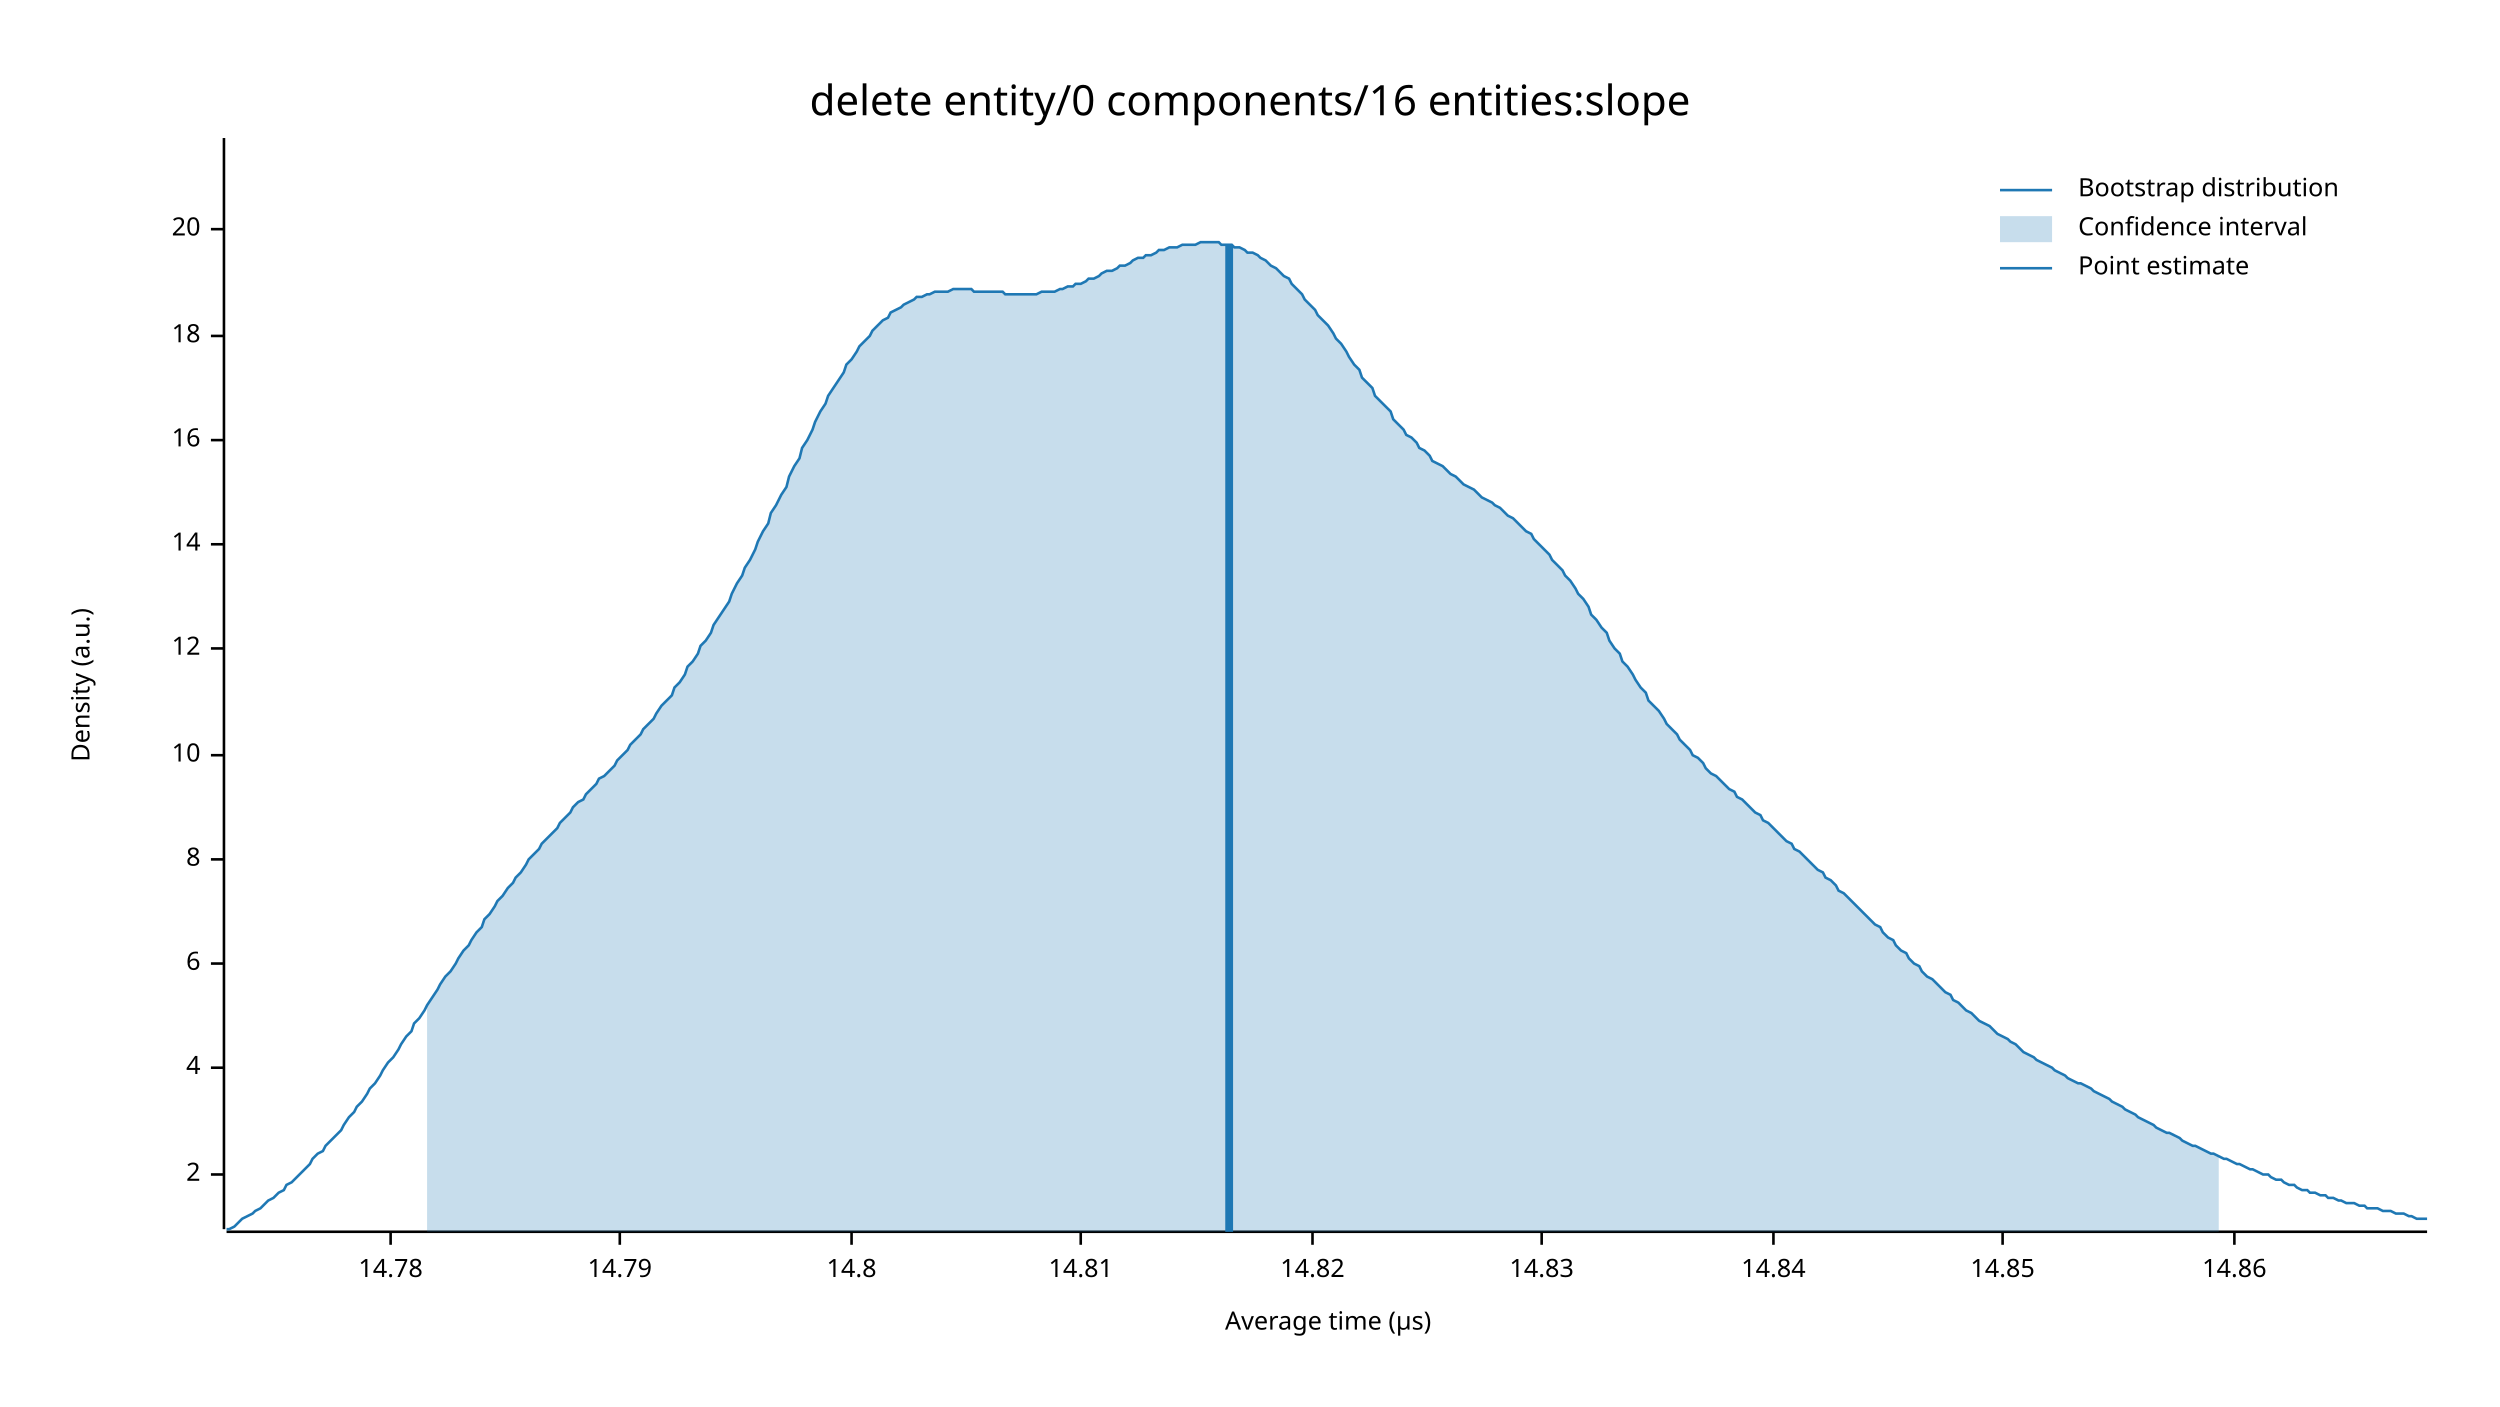
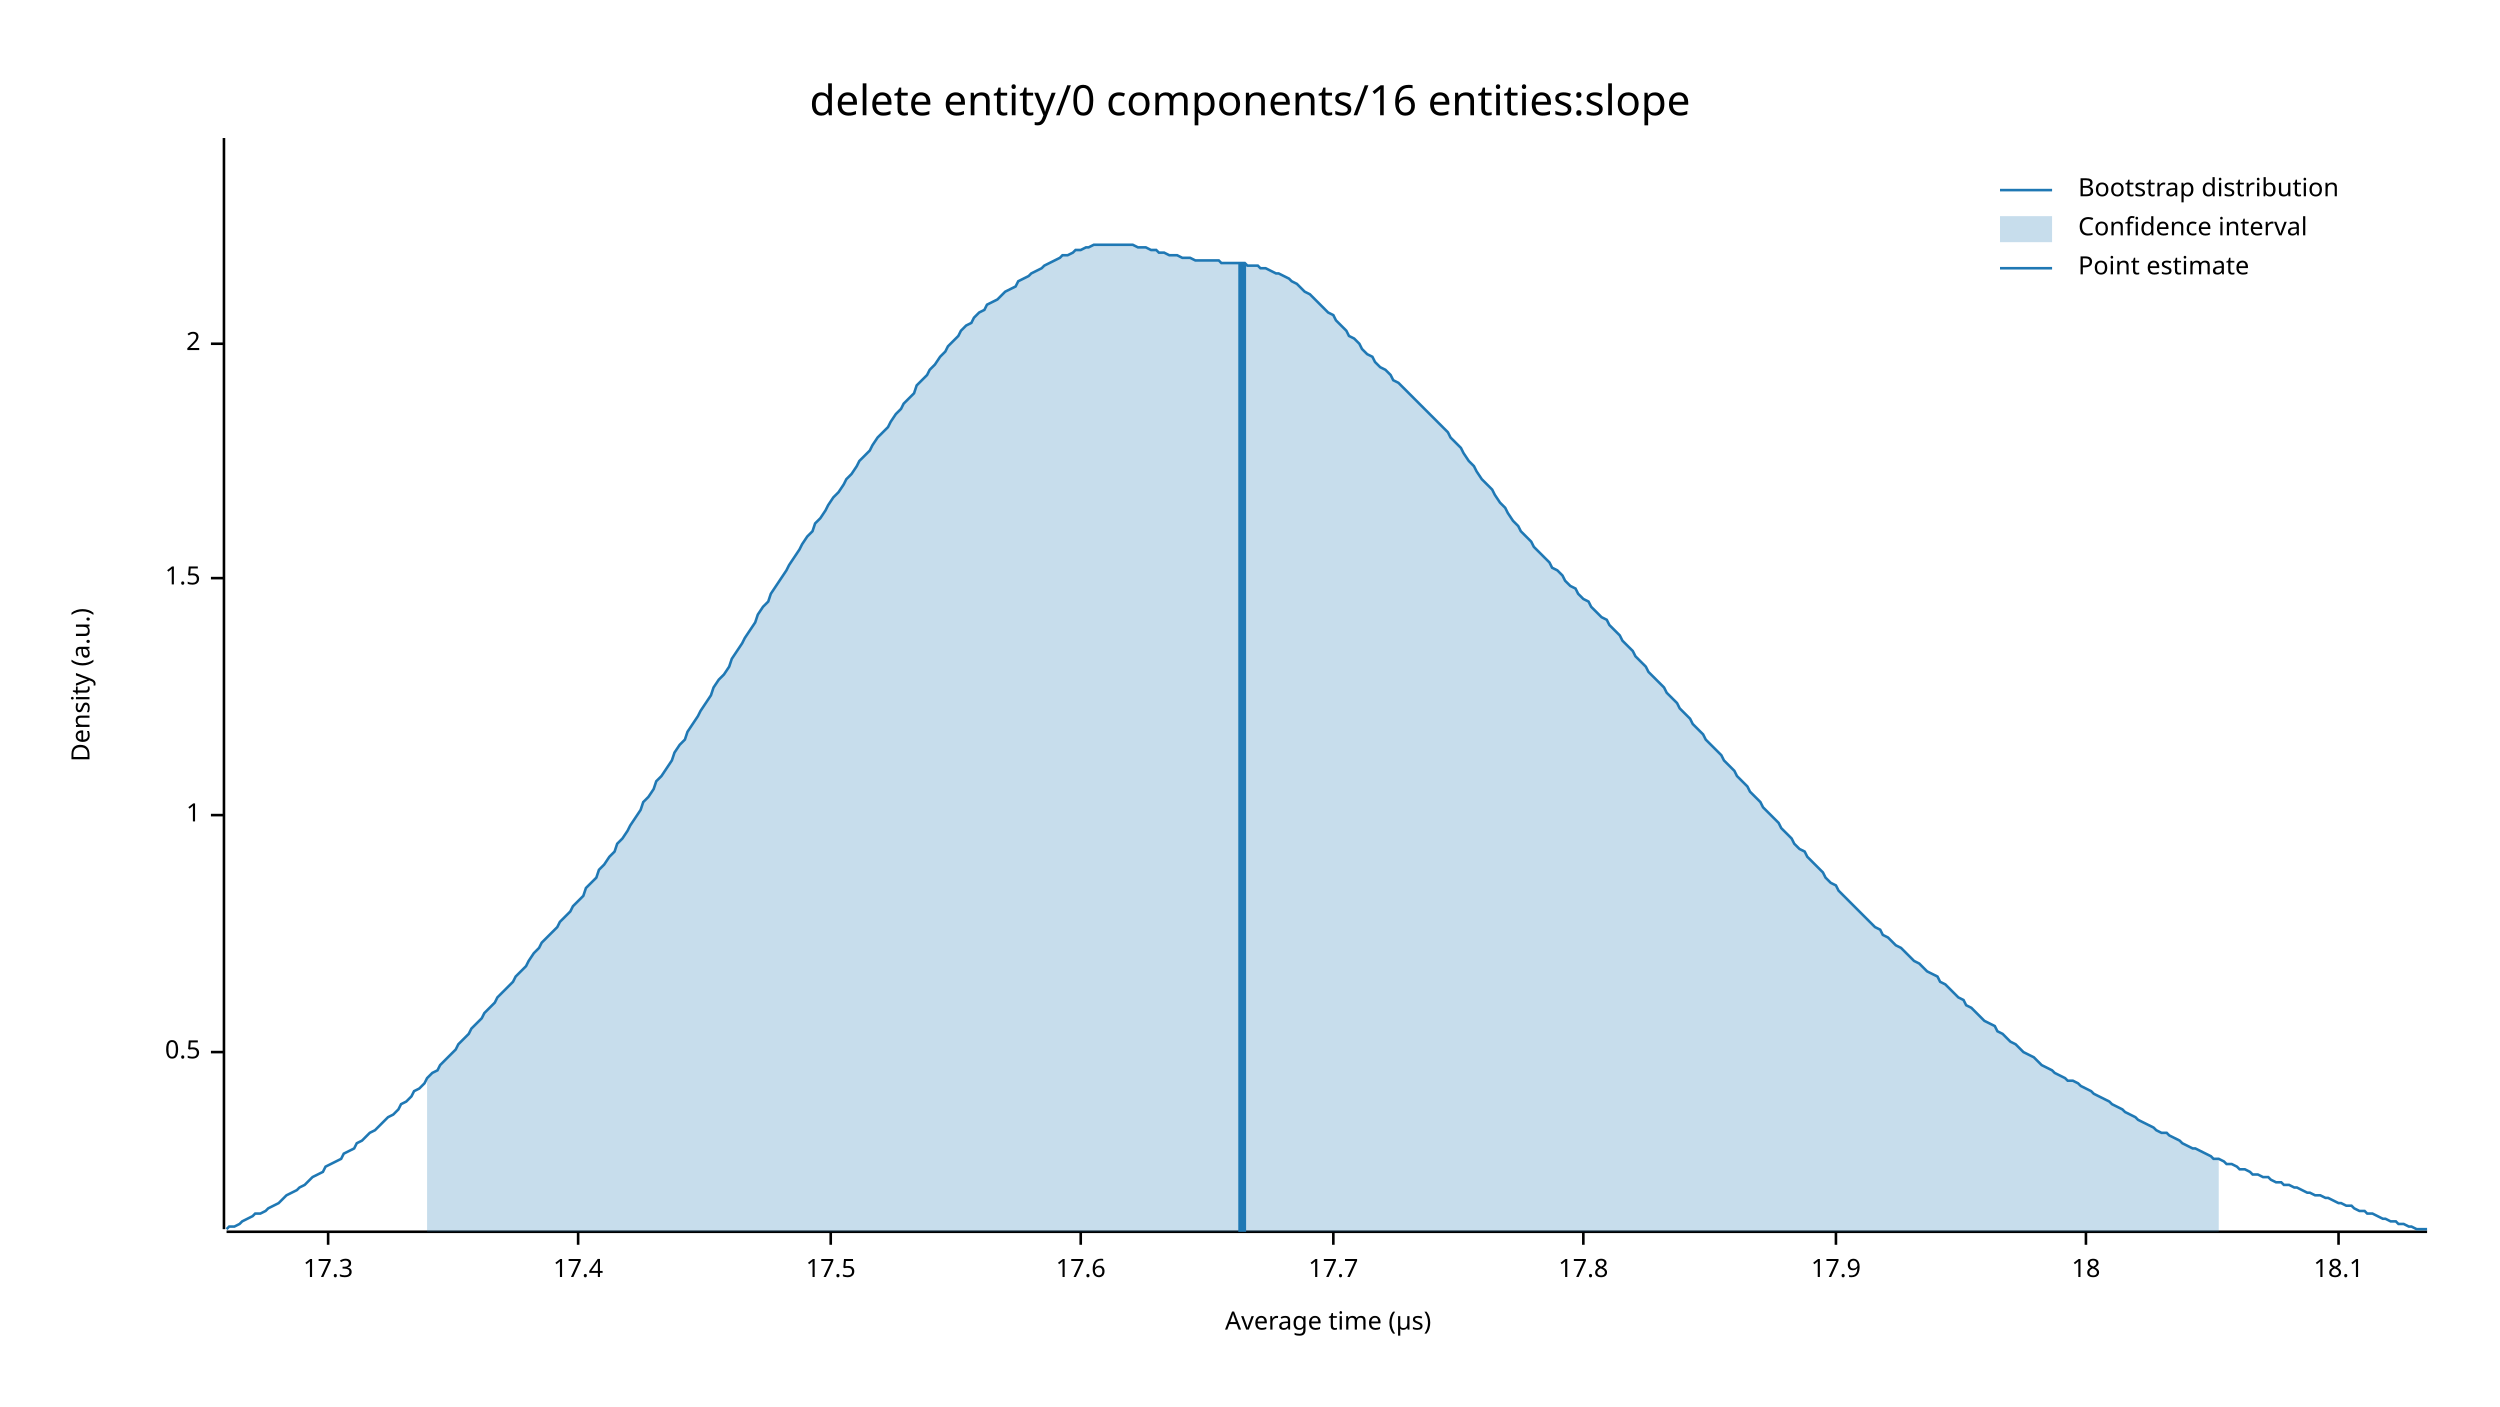
<svg xmlns="http://www.w3.org/2000/svg" width="960" height="540" viewBox="0 0 960 540">
  <text x="480" y="32" dy="0.76em" text-anchor="middle" font-family="sans-serif" font-size="16.129" opacity="1" fill="#000000">
delete entity/0 components/16 entities:slope
</text>
  <text x="27" y="263" dy="0.76em" text-anchor="middle" font-family="sans-serif" font-size="9.677" opacity="1" fill="#000000" transform="rotate(270, 27, 263)">
Density (a.u.)
</text>
  <text x="510" y="513" dy="-0.5ex" text-anchor="middle" font-family="sans-serif" font-size="9.677" opacity="1" fill="#000000">
Average time (µs)
</text>
  <polyline fill="none" opacity="1" stroke="#000000" stroke-width="1" points="86,53 86,472 " />
-   <text x="77" y="451" dy="0.5ex" text-anchor="end" font-family="sans-serif" font-size="9.677" opacity="1" fill="#000000">
+   <text x="77" y="404" dy="0.5ex" text-anchor="end" font-family="sans-serif" font-size="9.677" opacity="1" fill="#000000">
+ 0.5
+ </text>
+   <polyline fill="none" opacity="1" stroke="#000000" stroke-width="1" points="81,404 86,404 " />
+   <text x="77" y="313" dy="0.5ex" text-anchor="end" font-family="sans-serif" font-size="9.677" opacity="1" fill="#000000">
+ 1
+ </text>
+   <polyline fill="none" opacity="1" stroke="#000000" stroke-width="1" points="81,313 86,313 " />
+   <text x="77" y="222" dy="0.5ex" text-anchor="end" font-family="sans-serif" font-size="9.677" opacity="1" fill="#000000">
+ 1.5
+ </text>
+   <polyline fill="none" opacity="1" stroke="#000000" stroke-width="1" points="81,222 86,222 " />
+   <text x="77" y="132" dy="0.5ex" text-anchor="end" font-family="sans-serif" font-size="9.677" opacity="1" fill="#000000">
2
</text>
-   <polyline fill="none" opacity="1" stroke="#000000" stroke-width="1" points="81,451 86,451 " />
-   <text x="77" y="410" dy="0.5ex" text-anchor="end" font-family="sans-serif" font-size="9.677" opacity="1" fill="#000000">
- 4
+   <polyline fill="none" opacity="1" stroke="#000000" stroke-width="1" points="81,132 86,132 " />
+   <polyline fill="none" opacity="1" stroke="#000000" stroke-width="1" points="87,473 932,473 " />
+   <text x="126" y="483" dy="0.76em" text-anchor="middle" font-family="sans-serif" font-size="9.677" opacity="1" fill="#000000">
+ 17.3
</text>
-   <polyline fill="none" opacity="1" stroke="#000000" stroke-width="1" points="81,410 86,410 " />
-   <text x="77" y="370" dy="0.5ex" text-anchor="end" font-family="sans-serif" font-size="9.677" opacity="1" fill="#000000">
- 6
+   <polyline fill="none" opacity="1" stroke="#000000" stroke-width="1" points="126,473 126,478 " />
+   <text x="222" y="483" dy="0.76em" text-anchor="middle" font-family="sans-serif" font-size="9.677" opacity="1" fill="#000000">
+ 17.4
</text>
-   <polyline fill="none" opacity="1" stroke="#000000" stroke-width="1" points="81,370 86,370 " />
-   <text x="77" y="330" dy="0.5ex" text-anchor="end" font-family="sans-serif" font-size="9.677" opacity="1" fill="#000000">
- 8
+   <polyline fill="none" opacity="1" stroke="#000000" stroke-width="1" points="222,473 222,478 " />
+   <text x="319" y="483" dy="0.76em" text-anchor="middle" font-family="sans-serif" font-size="9.677" opacity="1" fill="#000000">
+ 17.5
</text>
-   <polyline fill="none" opacity="1" stroke="#000000" stroke-width="1" points="81,330 86,330 " />
-   <text x="77" y="290" dy="0.5ex" text-anchor="end" font-family="sans-serif" font-size="9.677" opacity="1" fill="#000000">
- 10
+   <polyline fill="none" opacity="1" stroke="#000000" stroke-width="1" points="319,473 319,478 " />
+   <text x="415" y="483" dy="0.76em" text-anchor="middle" font-family="sans-serif" font-size="9.677" opacity="1" fill="#000000">
+ 17.6
</text>
-   <polyline fill="none" opacity="1" stroke="#000000" stroke-width="1" points="81,290 86,290 " />
-   <text x="77" y="249" dy="0.5ex" text-anchor="end" font-family="sans-serif" font-size="9.677" opacity="1" fill="#000000">
- 12
+   <polyline fill="none" opacity="1" stroke="#000000" stroke-width="1" points="415,473 415,478 " />
+   <text x="512" y="483" dy="0.76em" text-anchor="middle" font-family="sans-serif" font-size="9.677" opacity="1" fill="#000000">
+ 17.7
</text>
-   <polyline fill="none" opacity="1" stroke="#000000" stroke-width="1" points="81,249 86,249 " />
-   <text x="77" y="209" dy="0.5ex" text-anchor="end" font-family="sans-serif" font-size="9.677" opacity="1" fill="#000000">
- 14
+   <polyline fill="none" opacity="1" stroke="#000000" stroke-width="1" points="512,473 512,478 " />
+   <text x="608" y="483" dy="0.76em" text-anchor="middle" font-family="sans-serif" font-size="9.677" opacity="1" fill="#000000">
+ 17.8
</text>
-   <polyline fill="none" opacity="1" stroke="#000000" stroke-width="1" points="81,209 86,209 " />
-   <text x="77" y="169" dy="0.5ex" text-anchor="end" font-family="sans-serif" font-size="9.677" opacity="1" fill="#000000">
- 16
+   <polyline fill="none" opacity="1" stroke="#000000" stroke-width="1" points="608,473 608,478 " />
+   <text x="705" y="483" dy="0.76em" text-anchor="middle" font-family="sans-serif" font-size="9.677" opacity="1" fill="#000000">
+ 17.9
</text>
-   <polyline fill="none" opacity="1" stroke="#000000" stroke-width="1" points="81,169 86,169 " />
-   <text x="77" y="129" dy="0.5ex" text-anchor="end" font-family="sans-serif" font-size="9.677" opacity="1" fill="#000000">
+   <polyline fill="none" opacity="1" stroke="#000000" stroke-width="1" points="705,473 705,478 " />
+   <text x="801" y="483" dy="0.76em" text-anchor="middle" font-family="sans-serif" font-size="9.677" opacity="1" fill="#000000">
18
</text>
-   <polyline fill="none" opacity="1" stroke="#000000" stroke-width="1" points="81,129 86,129 " />
-   <text x="77" y="88" dy="0.5ex" text-anchor="end" font-family="sans-serif" font-size="9.677" opacity="1" fill="#000000">
- 20
+   <polyline fill="none" opacity="1" stroke="#000000" stroke-width="1" points="801,473 801,478 " />
+   <text x="898" y="483" dy="0.76em" text-anchor="middle" font-family="sans-serif" font-size="9.677" opacity="1" fill="#000000">
+ 18.1
</text>
-   <polyline fill="none" opacity="1" stroke="#000000" stroke-width="1" points="81,88 86,88 " />
-   <polyline fill="none" opacity="1" stroke="#000000" stroke-width="1" points="87,473 932,473 " />
-   <text x="150" y="483" dy="0.76em" text-anchor="middle" font-family="sans-serif" font-size="9.677" opacity="1" fill="#000000">
- 14.78
- </text>
-   <polyline fill="none" opacity="1" stroke="#000000" stroke-width="1" points="150,473 150,478 " />
-   <text x="238" y="483" dy="0.76em" text-anchor="middle" font-family="sans-serif" font-size="9.677" opacity="1" fill="#000000">
- 14.79
- </text>
-   <polyline fill="none" opacity="1" stroke="#000000" stroke-width="1" points="238,473 238,478 " />
-   <text x="327" y="483" dy="0.76em" text-anchor="middle" font-family="sans-serif" font-size="9.677" opacity="1" fill="#000000">
- 14.8
- </text>
-   <polyline fill="none" opacity="1" stroke="#000000" stroke-width="1" points="327,473 327,478 " />
-   <text x="415" y="483" dy="0.76em" text-anchor="middle" font-family="sans-serif" font-size="9.677" opacity="1" fill="#000000">
- 14.81
- </text>
-   <polyline fill="none" opacity="1" stroke="#000000" stroke-width="1" points="415,473 415,478 " />
-   <text x="504" y="483" dy="0.76em" text-anchor="middle" font-family="sans-serif" font-size="9.677" opacity="1" fill="#000000">
- 14.82
- </text>
-   <polyline fill="none" opacity="1" stroke="#000000" stroke-width="1" points="504,473 504,478 " />
-   <text x="592" y="483" dy="0.76em" text-anchor="middle" font-family="sans-serif" font-size="9.677" opacity="1" fill="#000000">
- 14.83
- </text>
-   <polyline fill="none" opacity="1" stroke="#000000" stroke-width="1" points="592,473 592,478 " />
-   <text x="681" y="483" dy="0.76em" text-anchor="middle" font-family="sans-serif" font-size="9.677" opacity="1" fill="#000000">
- 14.84
- </text>
-   <polyline fill="none" opacity="1" stroke="#000000" stroke-width="1" points="681,473 681,478 " />
-   <text x="769" y="483" dy="0.76em" text-anchor="middle" font-family="sans-serif" font-size="9.677" opacity="1" fill="#000000">
- 14.85
- </text>
-   <polyline fill="none" opacity="1" stroke="#000000" stroke-width="1" points="769,473 769,478 " />
-   <text x="858" y="483" dy="0.76em" text-anchor="middle" font-family="sans-serif" font-size="9.677" opacity="1" fill="#000000">
- 14.86
- </text>
-   <polyline fill="none" opacity="1" stroke="#000000" stroke-width="1" points="858,473 858,478 " />
-   <polyline fill="none" opacity="1" stroke="#1F78B4" stroke-width="1" points="87,472 88,472 90,471 92,469 93,468 95,467 97,466 98,465 100,464 102,462 103,461 105,460 107,458 109,457 110,455 112,454 114,452 115,451 117,449 119,447 120,445 122,443 124,442 125,440 127,438 129,436 131,434 132,432 134,429 136,427 137,425 139,423 141,420 142,418 144,416 146,413 147,411 149,408 151,406 153,403 154,401 156,398 158,396 159,393 161,391 163,388 164,386 166,383 168,380 169,378 171,375 173,373 175,370 176,368 178,365 180,363 181,361 183,358 185,356 186,353 188,351 190,348 191,346 193,344 195,341 197,339 198,337 200,335 202,332 203,330 205,328 207,326 208,324 210,322 212,320 214,318 215,316 217,314 219,312 220,310 222,308 224,307 225,305 227,303 229,301 230,299 232,298 234,296 236,294 237,292 239,290 241,288 242,286 244,284 246,282 247,280 249,278 251,276 252,274 254,271 256,269 258,267 259,264 261,262 263,259 264,256 266,254 268,251 269,248 271,246 273,243 274,240 276,237 278,234 280,231 281,228 283,224 285,221 286,218 288,215 290,211 291,208 293,204 295,201 296,197 298,194 300,190 302,187 303,183 305,179 307,176 308,172 310,169 312,165 313,162 315,158 317,155 318,152 320,149 322,146 324,143 325,140 327,138 329,135 330,133 332,131 334,129 335,127 337,125 339,123 341,122 342,120 344,119 346,118 347,117 349,116 351,115 352,114 354,114 356,113 357,113 359,112 361,112 363,112 364,112 366,111 368,111 369,111 371,111 373,111 374,112 376,112 378,112 379,112 381,112 383,112 385,112 386,113 388,113 390,113 391,113 393,113 395,113 396,113 398,113 400,112 401,112 403,112 405,112 407,111 408,111 410,110 412,110 413,109 415,109 417,108 418,107 420,107 422,106 423,105 425,104 427,104 429,103 430,102 432,102 434,101 435,100 437,99 439,99 440,98 442,98 444,97 445,96 447,96 449,95 451,95 452,95 454,94 456,94 457,94 459,94 461,93 462,93 464,93 466,93 468,93 469,94 471,94 473,94 474,95 476,95 478,96 479,97 481,97 483,98 484,99 486,100 488,102 490,103 491,104 493,106 495,107 496,109 498,111 500,113 501,115 503,117 505,119 506,121 508,123 510,125 512,128 513,130 515,132 517,135 518,137 520,140 522,142 523,145 525,147 527,149 528,152 530,154 532,156 534,158 535,161 537,163 539,165 540,167 542,168 544,170 545,172 547,173 549,175 550,177 552,178 554,179 556,181 557,182 559,183 561,185 562,186 564,187 566,188 567,189 569,191 571,192 573,193 574,194 576,195 578,197 579,198 581,199 583,201 584,202 586,204 588,205 589,207 591,209 593,211 595,213 596,215 598,217 600,219 601,221 603,223 605,226 606,228 608,230 610,233 611,236 613,238 615,241 617,243 618,246 620,249 622,251 623,254 625,256 627,259 628,261 630,264 632,266 633,269 635,271 637,273 639,276 640,278 642,280 644,282 645,284 647,286 649,288 650,290 652,291 654,293 655,295 657,297 659,298 661,300 662,301 664,303 666,304 667,306 669,307 671,309 672,310 674,312 676,313 677,315 679,316 681,318 683,320 684,321 686,323 688,324 689,326 691,327 693,329 694,330 696,332 698,334 700,335 701,337 703,338 705,340 706,342 708,343 710,345 711,346 713,348 715,350 716,351 718,353 720,355 722,356 723,358 725,360 727,361 728,363 730,365 732,366 733,368 735,370 737,371 738,373 740,375 742,376 744,378 745,379 747,381 749,382 750,384 752,385 754,387 755,388 757,389 759,391 760,392 762,393 764,394 766,396 767,397 769,398 771,399 772,400 774,401 776,403 777,404 779,405 781,406 782,407 784,408 786,409 788,410 789,411 791,412 793,413 794,414 796,415 798,416 799,416 801,417 803,418 804,419 806,420 808,421 810,422 811,423 813,424 815,425 816,426 818,427 820,428 821,429 823,430 825,431 827,432 828,433 830,434 832,435 833,435 835,436 837,437 838,438 840,439 842,440 843,440 845,441 847,442 849,443 850,443 852,444 854,445 855,445 857,446 859,447 860,447 862,448 864,449 865,449 867,450 869,451 871,451 872,452 874,453 876,453 877,454 879,455 881,455 882,456 884,457 886,457 887,458 889,458 891,459 893,459 894,460 896,460 898,461 899,461 901,462 903,462 904,462 906,463 908,463 909,464 911,464 913,464 915,465 916,465 918,465 920,466 921,466 923,466 925,467 926,467 928,468 930,468 932,468 " />
-   <polygon opacity="0.25" fill="#1F78B4" points="164,386 166,383 168,380 169,378 171,375 173,373 175,370 176,368 178,365 180,363 181,361 183,358 185,356 186,353 188,351 190,348 191,346 193,344 195,341 197,339 198,337 200,335 202,332 203,330 205,328 207,326 208,324 210,322 212,320 214,318 215,316 217,314 219,312 220,310 222,308 224,307 225,305 227,303 229,301 230,299 232,298 234,296 236,294 237,292 239,290 241,288 242,286 244,284 246,282 247,280 249,278 251,276 252,274 254,271 256,269 258,267 259,264 261,262 263,259 264,256 266,254 268,251 269,248 271,246 273,243 274,240 276,237 278,234 280,231 281,228 283,224 285,221 286,218 288,215 290,211 291,208 293,204 295,201 296,197 298,194 300,190 302,187 303,183 305,179 307,176 308,172 310,169 312,165 313,162 315,158 317,155 318,152 320,149 322,146 324,143 325,140 327,138 329,135 330,133 332,131 334,129 335,127 337,125 339,123 341,122 342,120 344,119 346,118 347,117 349,116 351,115 352,114 354,114 356,113 357,113 359,112 361,112 363,112 364,112 366,111 368,111 369,111 371,111 373,111 374,112 376,112 378,112 379,112 381,112 383,112 385,112 386,113 388,113 390,113 391,113 393,113 395,113 396,113 398,113 400,112 401,112 403,112 405,112 407,111 408,111 410,110 412,110 413,109 415,109 417,108 418,107 420,107 422,106 423,105 425,104 427,104 429,103 430,102 432,102 434,101 435,100 437,99 439,99 440,98 442,98 444,97 445,96 447,96 449,95 451,95 452,95 454,94 456,94 457,94 459,94 461,93 462,93 464,93 466,93 468,93 469,94 471,94 473,94 474,95 476,95 478,96 479,97 481,97 483,98 484,99 486,100 488,102 490,103 491,104 493,106 495,107 496,109 498,111 500,113 501,115 503,117 505,119 506,121 508,123 510,125 512,128 513,130 515,132 517,135 518,137 520,140 522,142 523,145 525,147 527,149 528,152 530,154 532,156 534,158 535,161 537,163 539,165 540,167 542,168 544,170 545,172 547,173 549,175 550,177 552,178 554,179 556,181 557,182 559,183 561,185 562,186 564,187 566,188 567,189 569,191 571,192 573,193 574,194 576,195 578,197 579,198 581,199 583,201 584,202 586,204 588,205 589,207 591,209 593,211 595,213 596,215 598,217 600,219 601,221 603,223 605,226 606,228 608,230 610,233 611,236 613,238 615,241 617,243 618,246 620,249 622,251 623,254 625,256 627,259 628,261 630,264 632,266 633,269 635,271 637,273 639,276 640,278 642,280 644,282 645,284 647,286 649,288 650,290 652,291 654,293 655,295 657,297 659,298 661,300 662,301 664,303 666,304 667,306 669,307 671,309 672,310 674,312 676,313 677,315 679,316 681,318 683,320 684,321 686,323 688,324 689,326 691,327 693,329 694,330 696,332 698,334 700,335 701,337 703,338 705,340 706,342 708,343 710,345 711,346 713,348 715,350 716,351 718,353 720,355 722,356 723,358 725,360 727,361 728,363 730,365 732,366 733,368 735,370 737,371 738,373 740,375 742,376 744,378 745,379 747,381 749,382 750,384 752,385 754,387 755,388 757,389 759,391 760,392 762,393 764,394 766,396 767,397 769,398 771,399 772,400 774,401 776,403 777,404 779,405 781,406 782,407 784,408 786,409 788,410 789,411 791,412 793,413 794,414 796,415 798,416 799,416 801,417 803,418 804,419 806,420 808,421 810,422 811,423 813,424 815,425 816,426 818,427 820,428 821,429 823,430 825,431 827,432 828,433 830,434 832,435 833,435 835,436 837,437 838,438 840,439 842,440 843,440 845,441 847,442 849,443 850,443 852,444 852,473 164,473 " />
-   <polyline fill="none" opacity="1" stroke="#1F78B4" stroke-width="3" points="472,473 472,94 " />
+   <polyline fill="none" opacity="1" stroke="#000000" stroke-width="1" points="898,473 898,478 " />
+   <polyline fill="none" opacity="1" stroke="#1F78B4" stroke-width="1" points="87,472 88,471 90,471 92,470 93,469 95,468 97,467 98,466 100,466 102,465 103,464 105,463 107,462 109,460 110,459 112,458 114,457 115,456 117,455 119,453 120,452 122,451 124,450 125,448 127,447 129,446 131,445 132,443 134,442 136,441 137,439 139,438 141,436 142,435 144,434 146,432 147,431 149,429 151,428 153,426 154,424 156,423 158,421 159,419 161,418 163,416 164,414 166,412 168,411 169,409 171,407 173,405 175,403 176,401 178,399 180,397 181,395 183,393 185,391 186,389 188,387 190,385 191,383 193,381 195,379 197,377 198,375 200,373 202,371 203,369 205,366 207,364 208,362 210,360 212,358 214,356 215,354 217,352 219,350 220,348 222,346 224,344 225,341 227,339 229,337 230,334 232,332 234,329 236,327 237,324 239,322 241,319 242,317 244,314 246,311 247,308 249,306 251,303 252,300 254,298 256,295 258,292 259,289 261,286 263,284 264,281 266,278 268,275 269,273 271,270 273,267 274,264 276,261 278,259 280,256 281,253 283,250 285,247 286,245 288,242 290,239 291,236 293,233 295,231 296,228 298,225 300,222 302,219 303,217 305,214 307,211 308,209 310,206 312,204 313,201 315,199 317,196 318,194 320,191 322,189 324,186 325,184 327,182 329,179 330,177 332,175 334,173 335,171 337,168 339,166 341,164 342,162 344,159 346,157 347,155 349,153 351,151 352,148 354,146 356,144 357,142 359,140 361,137 363,135 364,133 366,131 368,129 369,127 371,125 373,124 374,122 376,120 378,119 379,117 381,116 383,115 385,113 386,112 388,111 390,110 391,108 393,107 395,106 396,105 398,104 400,103 401,102 403,101 405,100 407,99 408,98 410,98 412,97 413,96 415,96 417,95 418,95 420,94 422,94 423,94 425,94 427,94 429,94 430,94 432,94 434,94 435,94 437,95 439,95 440,95 442,96 444,96 445,97 447,97 449,98 451,98 452,98 454,99 456,99 457,99 459,100 461,100 462,100 464,100 466,100 468,100 469,101 471,101 473,101 474,101 476,101 478,101 479,102 481,102 483,102 484,103 486,103 488,104 490,105 491,105 493,106 495,107 496,108 498,109 500,111 501,112 503,113 505,115 506,116 508,118 510,120 512,121 513,123 515,125 517,127 518,129 520,130 522,132 523,134 525,136 527,137 528,139 530,141 532,142 534,144 535,146 537,147 539,149 540,150 542,152 544,154 545,155 547,157 549,159 550,160 552,162 554,164 556,166 557,168 559,170 561,172 562,174 564,177 566,179 567,181 569,184 571,186 573,188 574,190 576,193 578,195 579,197 581,200 583,202 584,204 586,206 588,208 589,210 591,212 593,214 595,216 596,218 598,219 600,221 601,223 603,225 605,226 606,228 608,230 610,231 611,233 613,235 615,237 617,238 618,240 620,242 622,244 623,246 625,248 627,250 628,252 630,254 632,256 633,258 635,260 637,262 639,264 640,266 642,268 644,270 645,272 647,274 649,276 650,278 652,280 654,282 655,284 657,286 659,288 661,290 662,292 664,294 666,296 667,298 669,300 671,302 672,304 674,306 676,308 677,310 679,312 681,314 683,316 684,318 686,320 688,322 689,324 691,326 693,327 694,329 696,331 698,333 700,335 701,337 703,339 705,340 706,342 708,344 710,346 711,347 713,349 715,351 716,352 718,354 720,356 722,357 723,359 725,360 727,362 728,363 730,364 732,366 733,367 735,369 737,370 738,371 740,373 742,374 744,375 745,377 747,378 749,380 750,381 752,383 754,384 755,386 757,387 759,389 760,390 762,392 764,393 766,394 767,396 769,397 771,399 772,400 774,401 776,403 777,404 779,405 781,406 782,407 784,409 786,410 788,411 789,412 791,413 793,414 794,415 796,415 798,416 799,417 801,418 803,419 804,420 806,421 808,422 810,423 811,424 813,425 815,426 816,427 818,428 820,429 821,430 823,431 825,432 827,433 828,434 830,435 832,435 833,436 835,437 837,438 838,439 840,440 842,441 843,441 845,442 847,443 849,444 850,445 852,445 854,446 855,447 857,447 859,448 860,449 862,449 864,450 865,451 867,451 869,452 871,452 872,453 874,454 876,454 877,455 879,455 881,456 882,456 884,457 886,458 887,458 889,459 891,459 893,460 894,460 896,461 898,462 899,462 901,463 903,463 904,464 906,465 908,465 909,466 911,466 913,467 915,468 916,468 918,469 920,469 921,470 923,470 925,471 926,471 928,472 930,472 932,472 " />
+   <polygon opacity="0.25" fill="#1F78B4" points="164,414 166,412 168,411 169,409 171,407 173,405 175,403 176,401 178,399 180,397 181,395 183,393 185,391 186,389 188,387 190,385 191,383 193,381 195,379 197,377 198,375 200,373 202,371 203,369 205,366 207,364 208,362 210,360 212,358 214,356 215,354 217,352 219,350 220,348 222,346 224,344 225,341 227,339 229,337 230,334 232,332 234,329 236,327 237,324 239,322 241,319 242,317 244,314 246,311 247,308 249,306 251,303 252,300 254,298 256,295 258,292 259,289 261,286 263,284 264,281 266,278 268,275 269,273 271,270 273,267 274,264 276,261 278,259 280,256 281,253 283,250 285,247 286,245 288,242 290,239 291,236 293,233 295,231 296,228 298,225 300,222 302,219 303,217 305,214 307,211 308,209 310,206 312,204 313,201 315,199 317,196 318,194 320,191 322,189 324,186 325,184 327,182 329,179 330,177 332,175 334,173 335,171 337,168 339,166 341,164 342,162 344,159 346,157 347,155 349,153 351,151 352,148 354,146 356,144 357,142 359,140 361,137 363,135 364,133 366,131 368,129 369,127 371,125 373,124 374,122 376,120 378,119 379,117 381,116 383,115 385,113 386,112 388,111 390,110 391,108 393,107 395,106 396,105 398,104 400,103 401,102 403,101 405,100 407,99 408,98 410,98 412,97 413,96 415,96 417,95 418,95 420,94 422,94 423,94 425,94 427,94 429,94 430,94 432,94 434,94 435,94 437,95 439,95 440,95 442,96 444,96 445,97 447,97 449,98 451,98 452,98 454,99 456,99 457,99 459,100 461,100 462,100 464,100 466,100 468,100 469,101 471,101 473,101 474,101 476,101 478,101 479,102 481,102 483,102 484,103 486,103 488,104 490,105 491,105 493,106 495,107 496,108 498,109 500,111 501,112 503,113 505,115 506,116 508,118 510,120 512,121 513,123 515,125 517,127 518,129 520,130 522,132 523,134 525,136 527,137 528,139 530,141 532,142 534,144 535,146 537,147 539,149 540,150 542,152 544,154 545,155 547,157 549,159 550,160 552,162 554,164 556,166 557,168 559,170 561,172 562,174 564,177 566,179 567,181 569,184 571,186 573,188 574,190 576,193 578,195 579,197 581,200 583,202 584,204 586,206 588,208 589,210 591,212 593,214 595,216 596,218 598,219 600,221 601,223 603,225 605,226 606,228 608,230 610,231 611,233 613,235 615,237 617,238 618,240 620,242 622,244 623,246 625,248 627,250 628,252 630,254 632,256 633,258 635,260 637,262 639,264 640,266 642,268 644,270 645,272 647,274 649,276 650,278 652,280 654,282 655,284 657,286 659,288 661,290 662,292 664,294 666,296 667,298 669,300 671,302 672,304 674,306 676,308 677,310 679,312 681,314 683,316 684,318 686,320 688,322 689,324 691,326 693,327 694,329 696,331 698,333 700,335 701,337 703,339 705,340 706,342 708,344 710,346 711,347 713,349 715,351 716,352 718,354 720,356 722,357 723,359 725,360 727,362 728,363 730,364 732,366 733,367 735,369 737,370 738,371 740,373 742,374 744,375 745,377 747,378 749,380 750,381 752,383 754,384 755,386 757,387 759,389 760,390 762,392 764,393 766,394 767,396 769,397 771,399 772,400 774,401 776,403 777,404 779,405 781,406 782,407 784,409 786,410 788,411 789,412 791,413 793,414 794,415 796,415 798,416 799,417 801,418 803,419 804,420 806,421 808,422 810,423 811,424 813,425 815,426 816,427 818,428 820,429 821,430 823,431 825,432 827,433 828,434 830,435 832,435 833,436 835,437 837,438 838,439 840,440 842,441 843,441 845,442 847,443 849,444 850,445 852,445 852,473 164,473 " />
+   <polyline fill="none" opacity="1" stroke="#1F78B4" stroke-width="3" points="477,473 477,101 " />
  <text x="798" y="68" dy="0.76em" text-anchor="start" font-family="sans-serif" font-size="9.677" opacity="1" fill="#000000">
Bootstrap distribution
</text>
  <text x="798" y="83" dy="0.76em" text-anchor="start" font-family="sans-serif" font-size="9.677" opacity="1" fill="#000000">
Confidence interval
</text>
  <text x="798" y="98" dy="0.76em" text-anchor="start" font-family="sans-serif" font-size="9.677" opacity="1" fill="#000000">
Point estimate
</text>
  <polyline fill="none" opacity="1" stroke="#1F78B4" stroke-width="1" points="768,73 788,73 " />
  <rect x="768" y="83" width="20" height="10" opacity="0.25" fill="#1F78B4" stroke="none" />
  <polyline fill="none" opacity="1" stroke="#1F78B4" stroke-width="1" points="768,103 788,103 " />
</svg>
